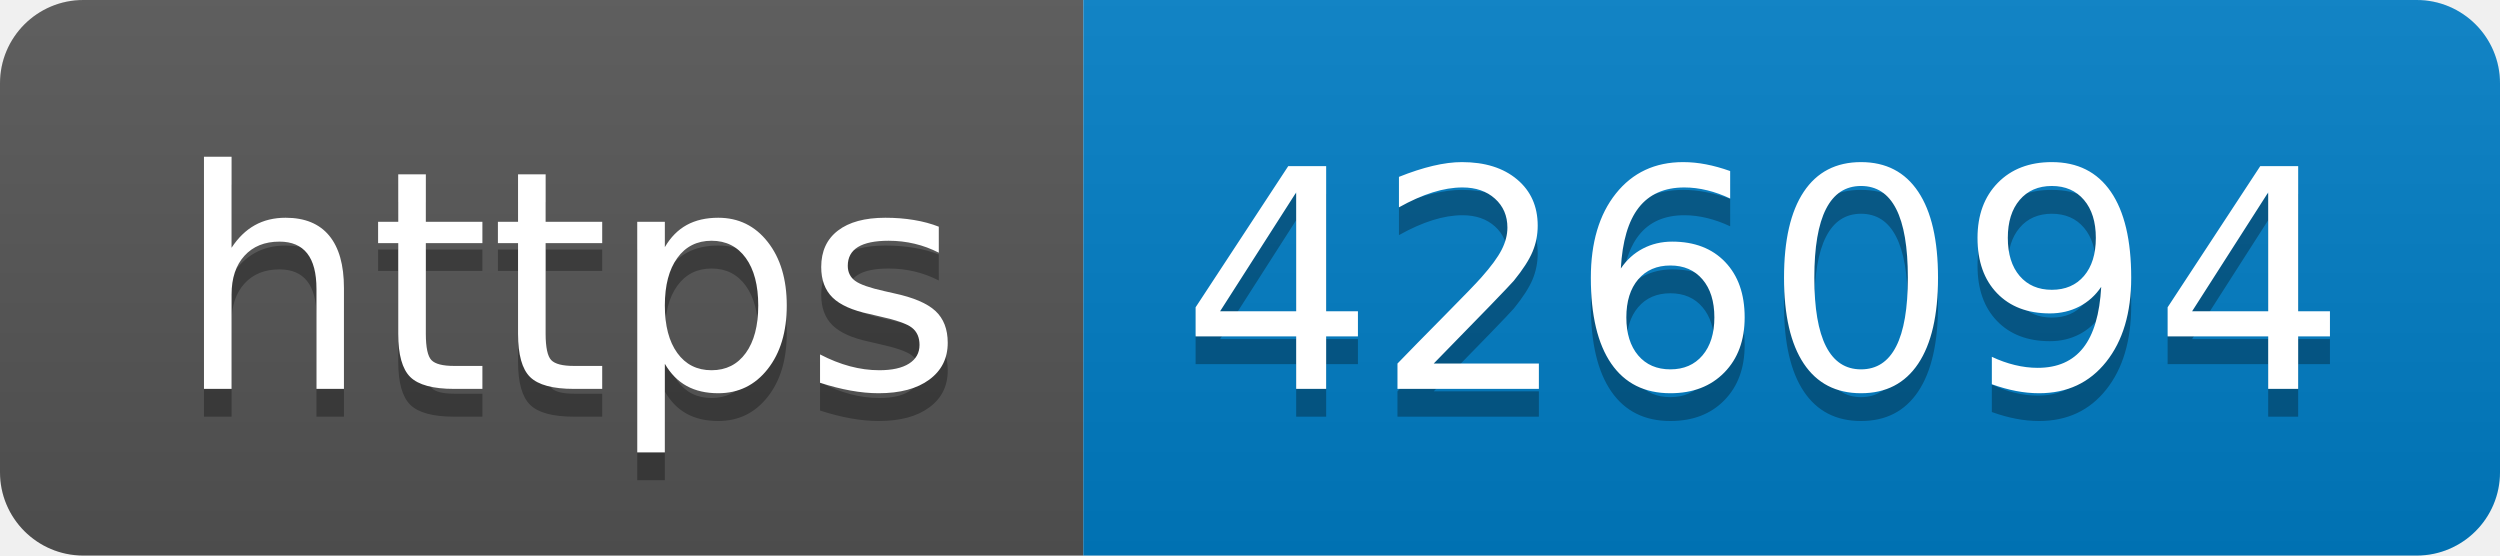
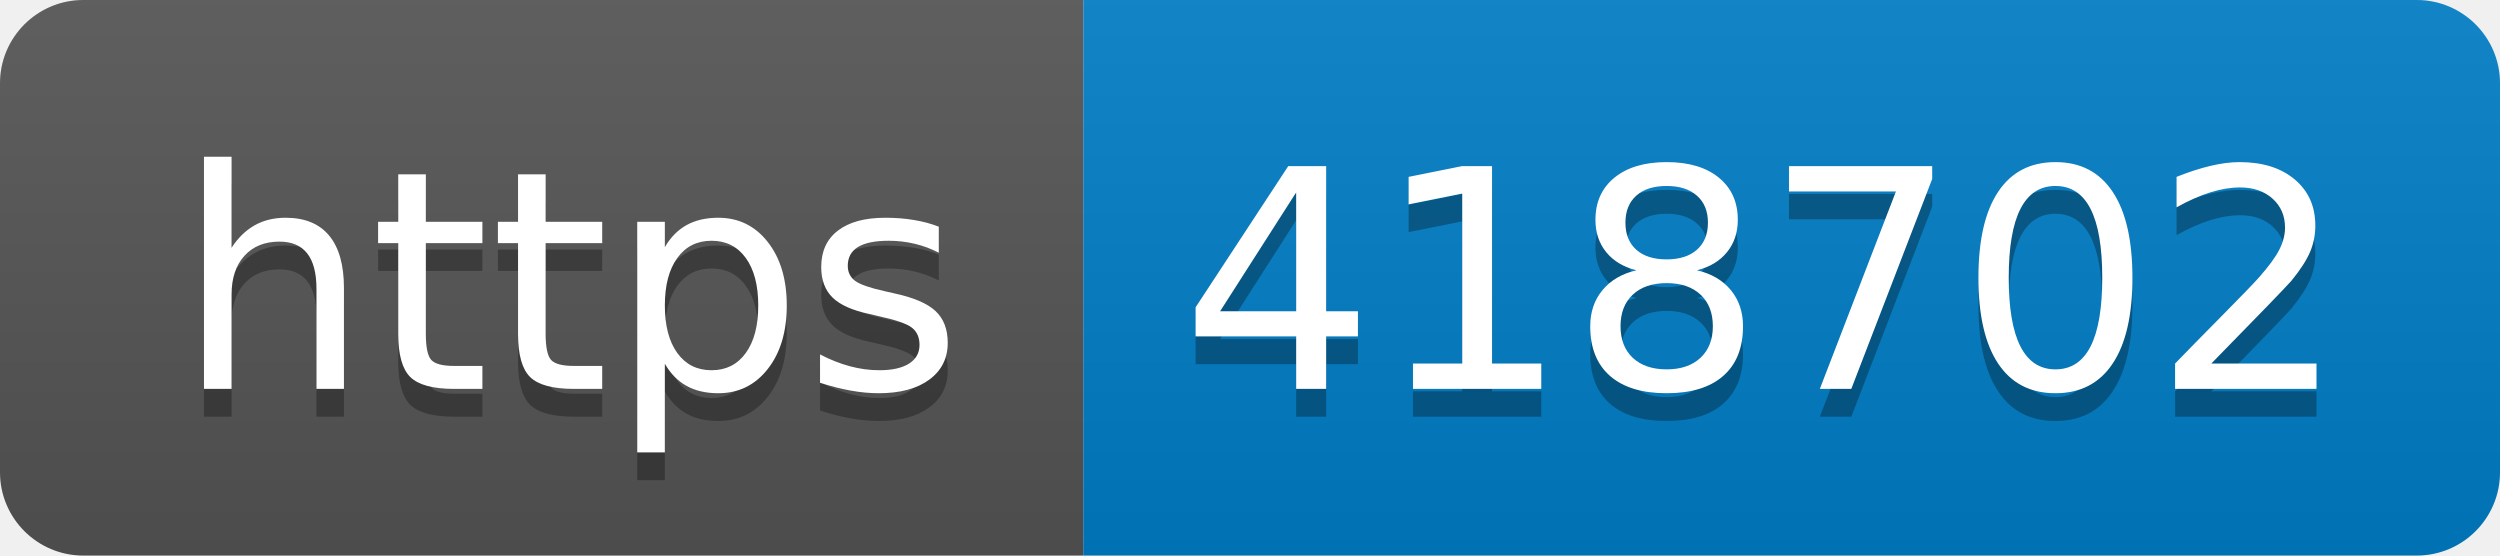
- <svg xmlns="http://www.w3.org/2000/svg" width="90" height="20" role="img" aria-label="https: 426094">
+ <svg xmlns="http://www.w3.org/2000/svg" width="90" height="20" role="img" aria-label="https: 418702">
  <linearGradient id="s" x2="0" y2="100%">
    <stop offset="0" stop-color="#bbb" stop-opacity=".1" />
    <stop offset="1" stop-opacity=".1" />
  </linearGradient>
  <clipPath id="r">
    <rect width="90" height="20" rx="3" fill="#fff" />
  </clipPath>
  <g clip-path="url(#r)">
    <rect width="39" height="20" fill="#555" />
    <rect x="39" width="51" height="20" fill="#007ec6" />
    <rect width="90" height="20" fill="url(#s)" />
  </g>
  <g fill="#fff" text-anchor="middle" font-family="Verdana,Geneva,DejaVu Sans,sans-serif" text-rendering="geometricPrecision" font-size="110">
    <text aria-hidden="true" x="205" y="150" fill="#010101" fill-opacity=".3" transform="scale(.1)" textLength="290">https</text>
    <text x="205" y="140" transform="scale(.1)" fill="#fff" textLength="290">https</text>
-     <text aria-hidden="true" x="635" y="150" fill="#010101" fill-opacity=".3" transform="scale(.1)" textLength="410">426094</text>
-     <text x="635" y="140" transform="scale(.1)" fill="#fff" textLength="410">426094</text>
+     <text aria-hidden="true" x="635" y="150" fill="#010101" fill-opacity=".3" transform="scale(.1)" textLength="410">418702</text>
+     <text x="635" y="140" transform="scale(.1)" fill="#fff" textLength="410">418702</text>
  </g>
</svg>
